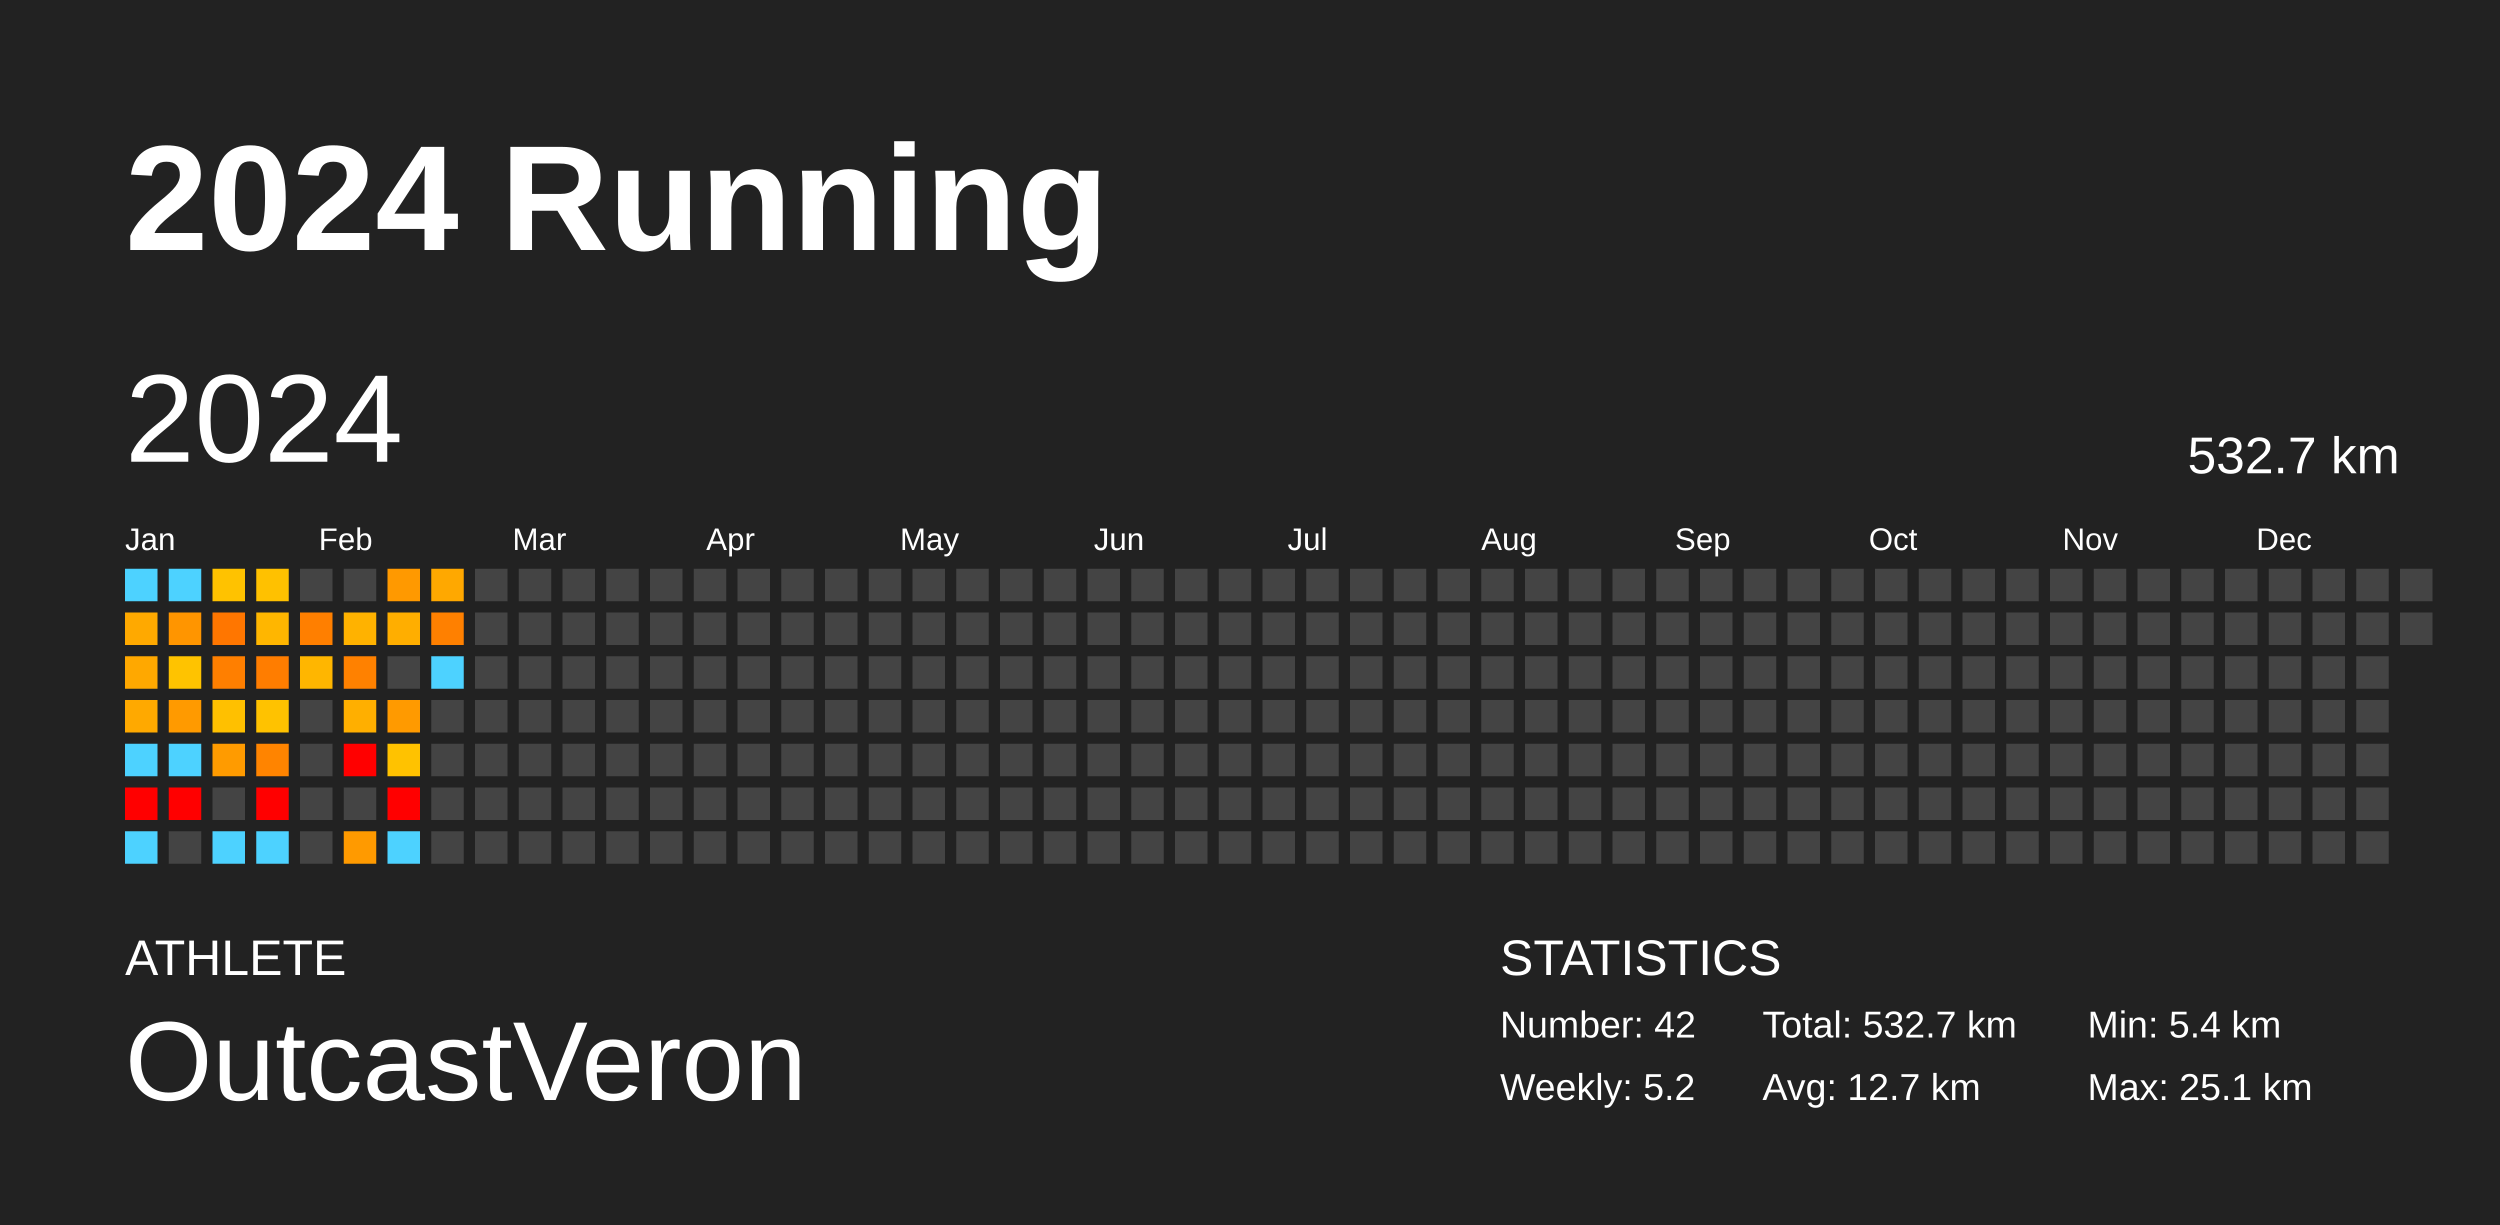
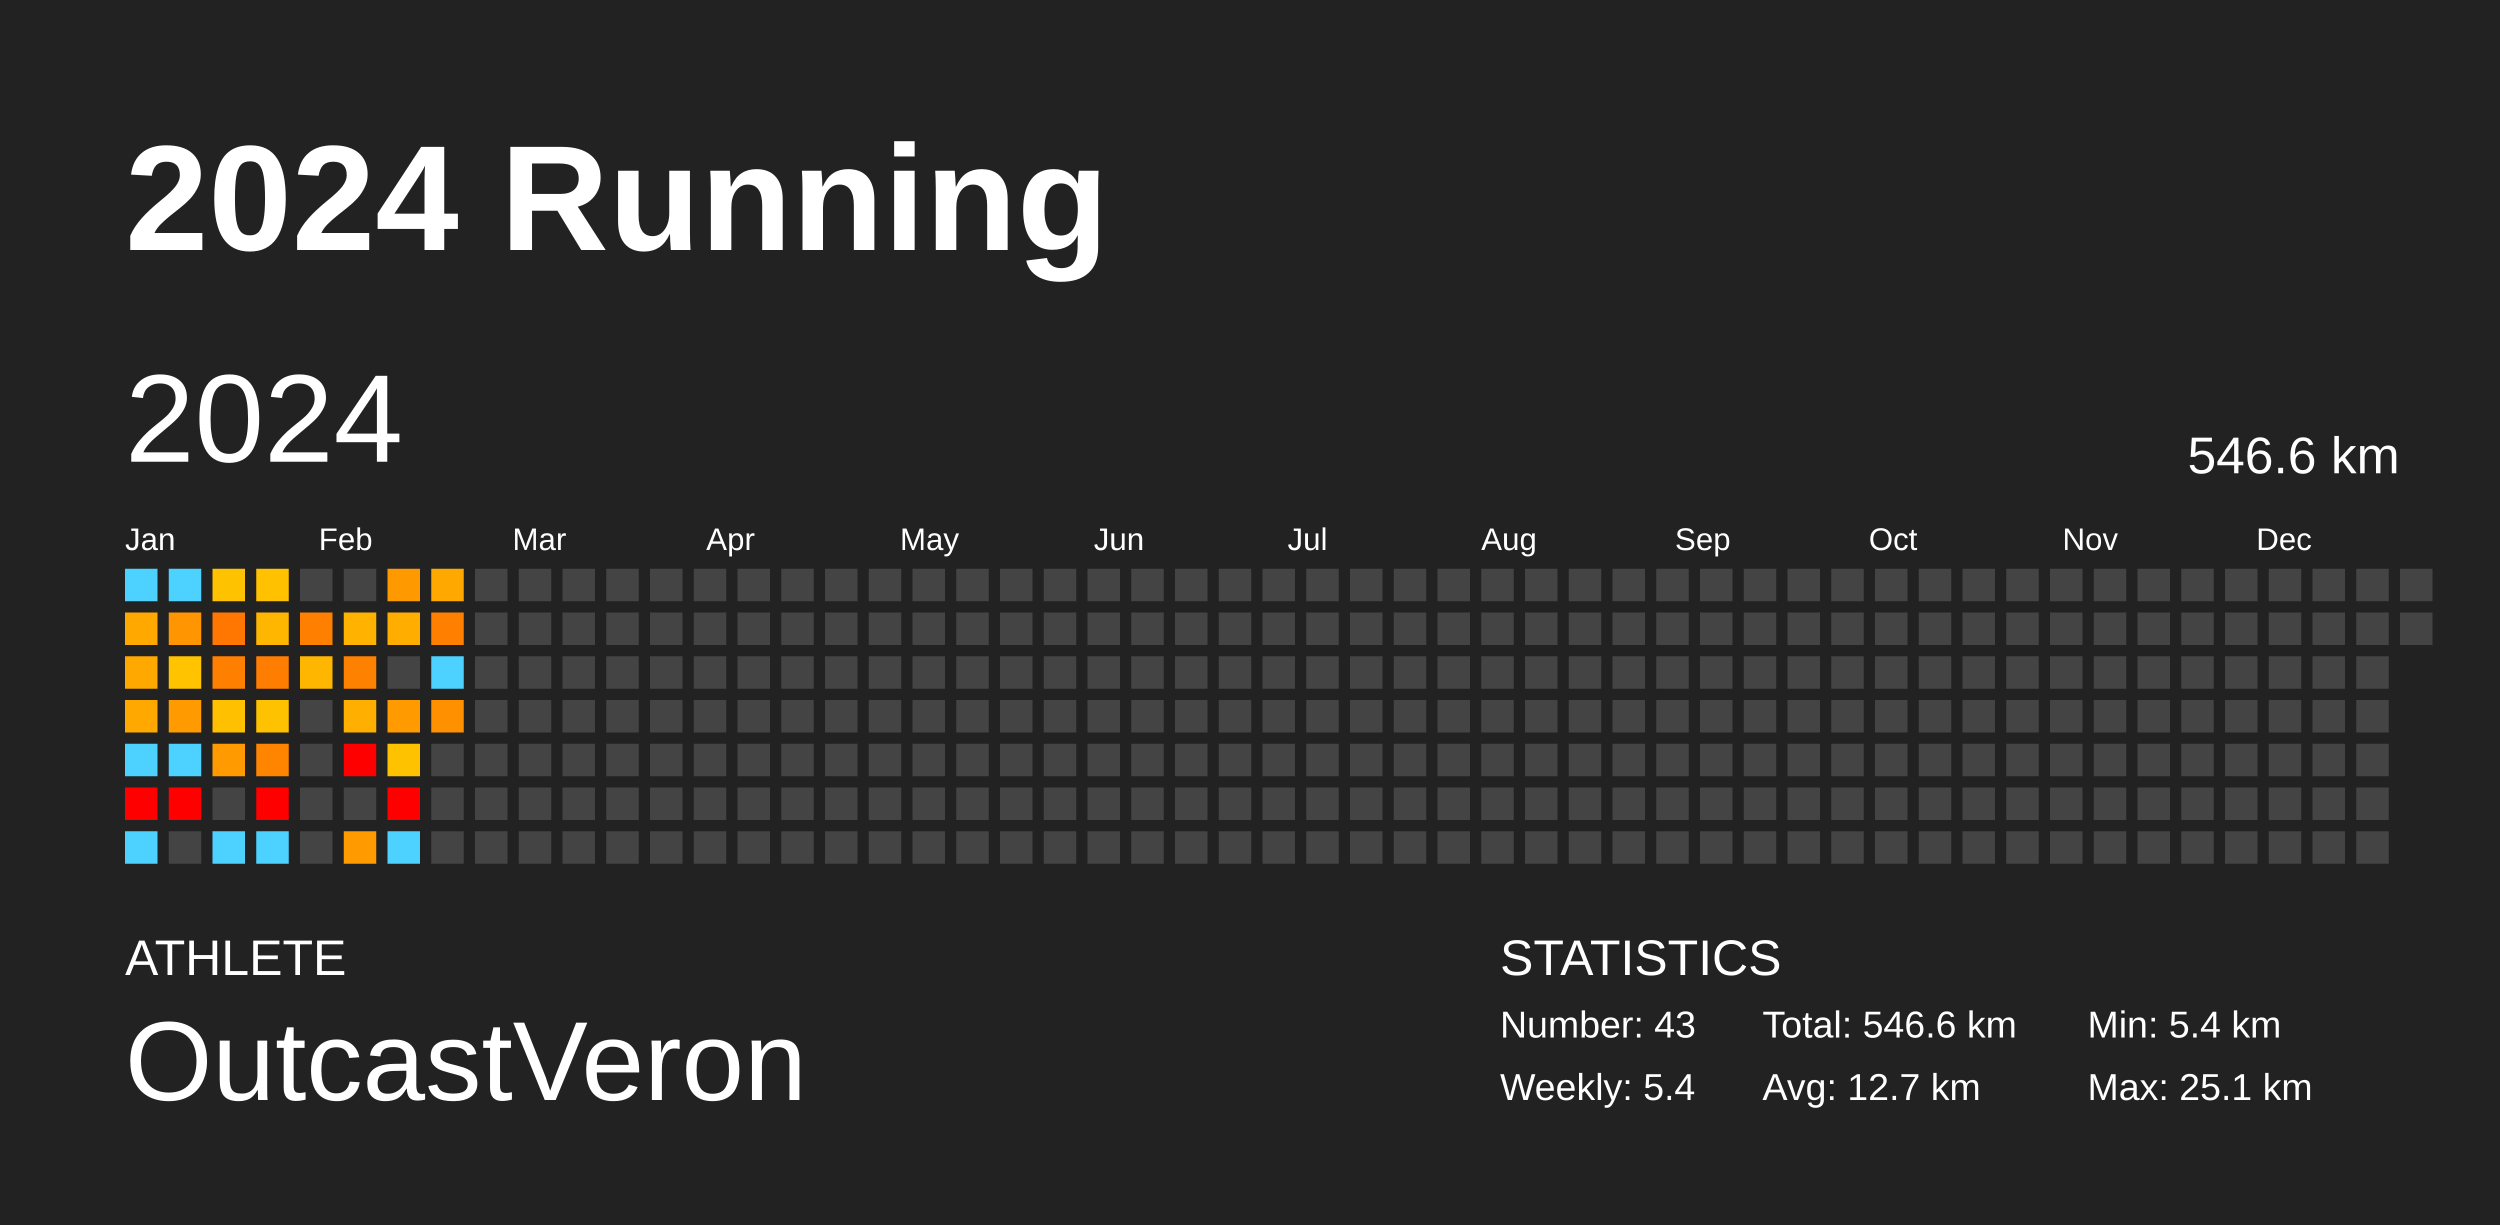
<svg xmlns="http://www.w3.org/2000/svg" baseProfile="full" height="98mm" version="1.1" viewBox="0,0,200,98" width="200mm">
  <defs />
  <rect fill="#222222" height="98" width="200" x="0" y="0" />
  <text fill="#FFFFFF" style="font-size:12px; font-family:Arial; font-weight:bold;" x="10" y="20">2024 Running</text>
  <text fill="#FFFFFF" style="font-size:4px; font-family:Arial" x="10" y="78">ATHLETE</text>
  <text fill="#FFFFFF" style="font-size:9px; font-family:Arial" x="10" y="88">OutcastVeron</text>
  <text fill="#FFFFFF" style="font-size:4px; font-family:Arial" x="120" y="78">STATISTICS</text>
-   <text fill="#FFFFFF" style="font-size:3px; font-family:Arial" x="120" y="83">Number: 42</text>
-   <text fill="#FFFFFF" style="font-size:3px; font-family:Arial" x="120" y="88">Weekly: 5.2</text>
-   <text fill="#FFFFFF" style="font-size:3px; font-family:Arial" x="141" y="83">Total: 532.7 km</text>
+   <text fill="#FFFFFF" style="font-size:3px; font-family:Arial" x="120" y="83">Number: 43</text>
+   <text fill="#FFFFFF" style="font-size:3px; font-family:Arial" x="120" y="88">Weekly: 5.4</text>
+   <text fill="#FFFFFF" style="font-size:3px; font-family:Arial" x="141" y="83">Total: 546.6 km</text>
  <text fill="#FFFFFF" style="font-size:3px; font-family:Arial" x="141" y="88">Avg: 12.7 km</text>
  <text fill="#FFFFFF" style="font-size:3px; font-family:Arial" x="167" y="83">Min: 5.4 km</text>
  <text fill="#FFFFFF" style="font-size:3px; font-family:Arial" x="167" y="88">Max: 25.1 km</text>
  <text dominant-baseline="hanging" fill="#FFFFFF" style="font-size:10.0px; font-family:Arial;" x="10" y="30">2024</text>
-   <text dominant-baseline="hanging" fill="#FFFFFF" style="font-size:4.125px; font-family:Arial;" x="175" y="35">532.7 km</text>
+   <text dominant-baseline="hanging" fill="#FFFFFF" style="font-size:4.125px; font-family:Arial;" x="175" y="35">546.6 km</text>
  <text fill="#FFFFFF" style="font-size:2.5px; font-family:Arial" x="10.0" y="44">Jan</text>
  <text fill="#FFFFFF" style="font-size:2.5px; font-family:Arial" x="25.5" y="44">Feb</text>
  <text fill="#FFFFFF" style="font-size:2.5px; font-family:Arial" x="41.0" y="44">Mar</text>
  <text fill="#FFFFFF" style="font-size:2.5px; font-family:Arial" x="56.5" y="44">Apr</text>
  <text fill="#FFFFFF" style="font-size:2.5px; font-family:Arial" x="72.0" y="44">May</text>
  <text fill="#FFFFFF" style="font-size:2.5px; font-family:Arial" x="87.5" y="44">Jun</text>
  <text fill="#FFFFFF" style="font-size:2.5px; font-family:Arial" x="103.0" y="44">Jul</text>
  <text fill="#FFFFFF" style="font-size:2.5px; font-family:Arial" x="118.5" y="44">Aug</text>
  <text fill="#FFFFFF" style="font-size:2.5px; font-family:Arial" x="134.0" y="44">Sep</text>
  <text fill="#FFFFFF" style="font-size:2.5px; font-family:Arial" x="149.5" y="44">Oct</text>
  <text fill="#FFFFFF" style="font-size:2.5px; font-family:Arial" x="165.0" y="44">Nov</text>
  <text fill="#FFFFFF" style="font-size:2.5px; font-family:Arial" x="180.5" y="44">Dec</text>
  <rect fill="#4dd2ff" height="2.6" width="2.6" x="10.0" y="45.5" />
  <rect fill="#ffa900" height="2.6" width="2.6" x="10.0" y="49.0" />
  <rect fill="#ffa800" height="2.6" width="2.6" x="10.0" y="52.5" />
  <rect fill="#ffa900" height="2.6" width="2.6" x="10.0" y="56.0" />
  <rect fill="#4dd2ff" height="2.6" width="2.6" x="10.0" y="59.5" />
  <rect fill="red" height="2.6" width="2.6" x="10.0" y="63.0" />
  <rect fill="#4dd2ff" height="2.6" width="2.6" x="10.0" y="66.5" />
  <rect fill="#4dd2ff" height="2.6" width="2.6" x="13.5" y="45.5" />
  <rect fill="#ff9500" height="2.6" width="2.6" x="13.5" y="49.0" />
  <rect fill="#ffc300" height="2.6" width="2.6" x="13.5" y="52.5" />
  <rect fill="#ff9a00" height="2.6" width="2.6" x="13.5" y="56.0" />
  <rect fill="#4dd2ff" height="2.6" width="2.6" x="13.5" y="59.5" />
  <rect fill="red" height="2.6" width="2.6" x="13.5" y="63.0" />
  <rect fill="#444444" height="2.6" width="2.6" x="13.5" y="66.5" />
  <rect fill="#ffc200" height="2.6" width="2.6" x="17.0" y="45.5" />
  <rect fill="#ff7600" height="2.6" width="2.6" x="17.0" y="49.0" />
  <rect fill="#ff7f00" height="2.6" width="2.6" x="17.0" y="52.5" />
  <rect fill="#ffc000" height="2.6" width="2.6" x="17.0" y="56.0" />
  <rect fill="#ff9b00" height="2.6" width="2.6" x="17.0" y="59.5" />
  <rect fill="#444444" height="2.6" width="2.6" x="17.0" y="63.0" />
  <rect fill="#4dd2ff" height="2.6" width="2.6" x="17.0" y="66.5" />
  <rect fill="#ffc100" height="2.6" width="2.6" x="20.5" y="45.5" />
  <rect fill="#ffb600" height="2.6" width="2.6" x="20.5" y="49.0" />
  <rect fill="#ff7d00" height="2.6" width="2.6" x="20.5" y="52.5" />
  <rect fill="#ffc200" height="2.6" width="2.6" x="20.5" y="56.0" />
  <rect fill="#ff8400" height="2.6" width="2.6" x="20.5" y="59.5" />
  <rect fill="red" height="2.6" width="2.6" x="20.5" y="63.0" />
  <rect fill="#4dd2ff" height="2.6" width="2.6" x="20.5" y="66.5" />
  <rect fill="#444444" height="2.6" width="2.6" x="24.0" y="45.5" />
  <rect fill="#ff7f00" height="2.6" width="2.6" x="24.0" y="49.0" />
  <rect fill="#ffb600" height="2.6" width="2.6" x="24.0" y="52.5" />
  <rect fill="#444444" height="2.6" width="2.6" x="24.0" y="56.0" />
  <rect fill="#444444" height="2.6" width="2.6" x="24.0" y="59.5" />
  <rect fill="#444444" height="2.6" width="2.6" x="24.0" y="63.0" />
  <rect fill="#444444" height="2.6" width="2.6" x="24.0" y="66.5" />
  <rect fill="#444444" height="2.6" width="2.6" x="27.5" y="45.5" />
  <rect fill="#ffb200" height="2.6" width="2.6" x="27.5" y="49.0" />
  <rect fill="#ff8100" height="2.6" width="2.6" x="27.5" y="52.5" />
  <rect fill="#ffaf00" height="2.6" width="2.6" x="27.5" y="56.0" />
  <rect fill="red" height="2.6" width="2.6" x="27.5" y="59.5" />
  <rect fill="#444444" height="2.6" width="2.6" x="27.5" y="63.0" />
  <rect fill="#ff9a00" height="2.6" width="2.6" x="27.5" y="66.5" />
  <rect fill="#ff9900" height="2.6" width="2.6" x="31.0" y="45.5" />
  <rect fill="#ffae00" height="2.6" width="2.6" x="31.0" y="49.0" />
  <rect fill="#444444" height="2.6" width="2.6" x="31.0" y="52.5" />
  <rect fill="#ff9a00" height="2.6" width="2.6" x="31.0" y="56.0" />
  <rect fill="#ffc200" height="2.6" width="2.6" x="31.0" y="59.5" />
  <rect fill="red" height="2.6" width="2.6" x="31.0" y="63.0" />
  <rect fill="#4dd2ff" height="2.6" width="2.6" x="31.0" y="66.5" />
  <rect fill="#ffa800" height="2.6" width="2.6" x="34.5" y="45.5" />
  <rect fill="#ff8000" height="2.6" width="2.6" x="34.5" y="49.0" />
  <rect fill="#4dd2ff" height="2.6" width="2.6" x="34.5" y="52.5" />
-   <rect fill="#444444" height="2.6" width="2.6" x="34.5" y="56.0" />
+   <rect fill="#ff9000" height="2.6" width="2.6" x="34.5" y="56.0" />
  <rect fill="#444444" height="2.6" width="2.6" x="34.5" y="59.5" />
  <rect fill="#444444" height="2.6" width="2.6" x="34.5" y="63.0" />
  <rect fill="#444444" height="2.6" width="2.6" x="34.5" y="66.5" />
  <rect fill="#444444" height="2.6" width="2.6" x="38.0" y="45.5" />
  <rect fill="#444444" height="2.6" width="2.6" x="38.0" y="49.0" />
  <rect fill="#444444" height="2.6" width="2.6" x="38.0" y="52.5" />
  <rect fill="#444444" height="2.6" width="2.6" x="38.0" y="56.0" />
  <rect fill="#444444" height="2.6" width="2.6" x="38.0" y="59.5" />
  <rect fill="#444444" height="2.6" width="2.6" x="38.0" y="63.0" />
  <rect fill="#444444" height="2.6" width="2.6" x="38.0" y="66.5" />
  <rect fill="#444444" height="2.6" width="2.6" x="41.5" y="45.5" />
  <rect fill="#444444" height="2.6" width="2.6" x="41.5" y="49.0" />
  <rect fill="#444444" height="2.6" width="2.6" x="41.5" y="52.5" />
  <rect fill="#444444" height="2.6" width="2.6" x="41.5" y="56.0" />
  <rect fill="#444444" height="2.6" width="2.6" x="41.5" y="59.5" />
  <rect fill="#444444" height="2.6" width="2.6" x="41.5" y="63.0" />
  <rect fill="#444444" height="2.6" width="2.6" x="41.5" y="66.5" />
  <rect fill="#444444" height="2.6" width="2.6" x="45.0" y="45.5" />
  <rect fill="#444444" height="2.6" width="2.6" x="45.0" y="49.0" />
  <rect fill="#444444" height="2.6" width="2.6" x="45.0" y="52.5" />
  <rect fill="#444444" height="2.6" width="2.6" x="45.0" y="56.0" />
  <rect fill="#444444" height="2.6" width="2.6" x="45.0" y="59.5" />
  <rect fill="#444444" height="2.6" width="2.6" x="45.0" y="63.0" />
  <rect fill="#444444" height="2.6" width="2.6" x="45.0" y="66.5" />
  <rect fill="#444444" height="2.6" width="2.6" x="48.5" y="45.5" />
  <rect fill="#444444" height="2.6" width="2.6" x="48.5" y="49.0" />
  <rect fill="#444444" height="2.6" width="2.6" x="48.5" y="52.5" />
  <rect fill="#444444" height="2.6" width="2.6" x="48.5" y="56.0" />
  <rect fill="#444444" height="2.6" width="2.6" x="48.5" y="59.5" />
  <rect fill="#444444" height="2.6" width="2.6" x="48.5" y="63.0" />
  <rect fill="#444444" height="2.6" width="2.6" x="48.5" y="66.5" />
  <rect fill="#444444" height="2.6" width="2.6" x="52.0" y="45.5" />
  <rect fill="#444444" height="2.6" width="2.6" x="52.0" y="49.0" />
  <rect fill="#444444" height="2.6" width="2.6" x="52.0" y="52.5" />
  <rect fill="#444444" height="2.6" width="2.6" x="52.0" y="56.0" />
  <rect fill="#444444" height="2.6" width="2.6" x="52.0" y="59.5" />
  <rect fill="#444444" height="2.6" width="2.6" x="52.0" y="63.0" />
  <rect fill="#444444" height="2.6" width="2.6" x="52.0" y="66.5" />
  <rect fill="#444444" height="2.6" width="2.6" x="55.5" y="45.5" />
  <rect fill="#444444" height="2.6" width="2.6" x="55.5" y="49.0" />
  <rect fill="#444444" height="2.6" width="2.6" x="55.5" y="52.5" />
  <rect fill="#444444" height="2.6" width="2.6" x="55.5" y="56.0" />
  <rect fill="#444444" height="2.6" width="2.6" x="55.5" y="59.5" />
  <rect fill="#444444" height="2.6" width="2.6" x="55.5" y="63.0" />
  <rect fill="#444444" height="2.6" width="2.6" x="55.5" y="66.5" />
  <rect fill="#444444" height="2.6" width="2.6" x="59.0" y="45.5" />
  <rect fill="#444444" height="2.6" width="2.6" x="59.0" y="49.0" />
  <rect fill="#444444" height="2.6" width="2.6" x="59.0" y="52.5" />
  <rect fill="#444444" height="2.6" width="2.6" x="59.0" y="56.0" />
  <rect fill="#444444" height="2.6" width="2.6" x="59.0" y="59.5" />
  <rect fill="#444444" height="2.6" width="2.6" x="59.0" y="63.0" />
  <rect fill="#444444" height="2.6" width="2.6" x="59.0" y="66.5" />
  <rect fill="#444444" height="2.6" width="2.6" x="62.5" y="45.5" />
  <rect fill="#444444" height="2.6" width="2.6" x="62.5" y="49.0" />
  <rect fill="#444444" height="2.6" width="2.6" x="62.5" y="52.5" />
  <rect fill="#444444" height="2.6" width="2.6" x="62.5" y="56.0" />
  <rect fill="#444444" height="2.6" width="2.6" x="62.5" y="59.5" />
  <rect fill="#444444" height="2.6" width="2.6" x="62.5" y="63.0" />
  <rect fill="#444444" height="2.6" width="2.6" x="62.5" y="66.5" />
  <rect fill="#444444" height="2.6" width="2.6" x="66.0" y="45.5" />
  <rect fill="#444444" height="2.6" width="2.6" x="66.0" y="49.0" />
  <rect fill="#444444" height="2.6" width="2.6" x="66.0" y="52.5" />
  <rect fill="#444444" height="2.6" width="2.6" x="66.0" y="56.0" />
  <rect fill="#444444" height="2.6" width="2.6" x="66.0" y="59.5" />
  <rect fill="#444444" height="2.6" width="2.6" x="66.0" y="63.0" />
  <rect fill="#444444" height="2.6" width="2.6" x="66.0" y="66.5" />
  <rect fill="#444444" height="2.6" width="2.6" x="69.5" y="45.5" />
  <rect fill="#444444" height="2.6" width="2.6" x="69.5" y="49.0" />
  <rect fill="#444444" height="2.6" width="2.6" x="69.5" y="52.5" />
  <rect fill="#444444" height="2.6" width="2.6" x="69.5" y="56.0" />
  <rect fill="#444444" height="2.6" width="2.6" x="69.5" y="59.5" />
  <rect fill="#444444" height="2.6" width="2.6" x="69.5" y="63.0" />
  <rect fill="#444444" height="2.6" width="2.6" x="69.5" y="66.5" />
  <rect fill="#444444" height="2.6" width="2.6" x="73.0" y="45.5" />
  <rect fill="#444444" height="2.6" width="2.6" x="73.0" y="49.0" />
  <rect fill="#444444" height="2.6" width="2.6" x="73.0" y="52.5" />
  <rect fill="#444444" height="2.6" width="2.6" x="73.0" y="56.0" />
  <rect fill="#444444" height="2.6" width="2.6" x="73.0" y="59.5" />
  <rect fill="#444444" height="2.6" width="2.6" x="73.0" y="63.0" />
  <rect fill="#444444" height="2.6" width="2.6" x="73.0" y="66.5" />
  <rect fill="#444444" height="2.6" width="2.6" x="76.5" y="45.5" />
  <rect fill="#444444" height="2.6" width="2.6" x="76.5" y="49.0" />
  <rect fill="#444444" height="2.6" width="2.6" x="76.5" y="52.5" />
  <rect fill="#444444" height="2.6" width="2.6" x="76.5" y="56.0" />
  <rect fill="#444444" height="2.6" width="2.6" x="76.5" y="59.5" />
  <rect fill="#444444" height="2.6" width="2.6" x="76.5" y="63.0" />
  <rect fill="#444444" height="2.6" width="2.6" x="76.5" y="66.5" />
  <rect fill="#444444" height="2.6" width="2.6" x="80.0" y="45.5" />
  <rect fill="#444444" height="2.6" width="2.6" x="80.0" y="49.0" />
  <rect fill="#444444" height="2.6" width="2.6" x="80.0" y="52.5" />
  <rect fill="#444444" height="2.6" width="2.6" x="80.0" y="56.0" />
  <rect fill="#444444" height="2.6" width="2.6" x="80.0" y="59.5" />
  <rect fill="#444444" height="2.6" width="2.6" x="80.0" y="63.0" />
  <rect fill="#444444" height="2.6" width="2.6" x="80.0" y="66.5" />
  <rect fill="#444444" height="2.6" width="2.6" x="83.5" y="45.5" />
  <rect fill="#444444" height="2.6" width="2.6" x="83.5" y="49.0" />
  <rect fill="#444444" height="2.6" width="2.6" x="83.5" y="52.5" />
  <rect fill="#444444" height="2.6" width="2.6" x="83.5" y="56.0" />
  <rect fill="#444444" height="2.6" width="2.6" x="83.5" y="59.5" />
  <rect fill="#444444" height="2.6" width="2.6" x="83.5" y="63.0" />
  <rect fill="#444444" height="2.6" width="2.6" x="83.5" y="66.5" />
  <rect fill="#444444" height="2.6" width="2.6" x="87.0" y="45.5" />
  <rect fill="#444444" height="2.6" width="2.6" x="87.0" y="49.0" />
  <rect fill="#444444" height="2.6" width="2.6" x="87.0" y="52.5" />
  <rect fill="#444444" height="2.6" width="2.6" x="87.0" y="56.0" />
  <rect fill="#444444" height="2.6" width="2.6" x="87.0" y="59.5" />
  <rect fill="#444444" height="2.6" width="2.6" x="87.0" y="63.0" />
  <rect fill="#444444" height="2.6" width="2.6" x="87.0" y="66.5" />
  <rect fill="#444444" height="2.6" width="2.6" x="90.5" y="45.5" />
  <rect fill="#444444" height="2.6" width="2.6" x="90.5" y="49.0" />
  <rect fill="#444444" height="2.6" width="2.6" x="90.5" y="52.5" />
  <rect fill="#444444" height="2.6" width="2.6" x="90.5" y="56.0" />
  <rect fill="#444444" height="2.6" width="2.6" x="90.5" y="59.5" />
  <rect fill="#444444" height="2.6" width="2.6" x="90.5" y="63.0" />
  <rect fill="#444444" height="2.6" width="2.6" x="90.5" y="66.5" />
  <rect fill="#444444" height="2.6" width="2.6" x="94.0" y="45.5" />
  <rect fill="#444444" height="2.6" width="2.6" x="94.0" y="49.0" />
  <rect fill="#444444" height="2.6" width="2.6" x="94.0" y="52.5" />
  <rect fill="#444444" height="2.6" width="2.6" x="94.0" y="56.0" />
  <rect fill="#444444" height="2.6" width="2.6" x="94.0" y="59.5" />
  <rect fill="#444444" height="2.6" width="2.6" x="94.0" y="63.0" />
  <rect fill="#444444" height="2.6" width="2.6" x="94.0" y="66.5" />
  <rect fill="#444444" height="2.6" width="2.6" x="97.5" y="45.5" />
  <rect fill="#444444" height="2.6" width="2.6" x="97.5" y="49.0" />
  <rect fill="#444444" height="2.6" width="2.6" x="97.5" y="52.5" />
  <rect fill="#444444" height="2.6" width="2.6" x="97.5" y="56.0" />
  <rect fill="#444444" height="2.6" width="2.6" x="97.5" y="59.5" />
  <rect fill="#444444" height="2.6" width="2.6" x="97.5" y="63.0" />
  <rect fill="#444444" height="2.6" width="2.6" x="97.5" y="66.5" />
  <rect fill="#444444" height="2.6" width="2.6" x="101.0" y="45.5" />
  <rect fill="#444444" height="2.6" width="2.6" x="101.0" y="49.0" />
  <rect fill="#444444" height="2.6" width="2.6" x="101.0" y="52.5" />
  <rect fill="#444444" height="2.6" width="2.6" x="101.0" y="56.0" />
  <rect fill="#444444" height="2.6" width="2.6" x="101.0" y="59.5" />
  <rect fill="#444444" height="2.6" width="2.6" x="101.0" y="63.0" />
  <rect fill="#444444" height="2.6" width="2.6" x="101.0" y="66.5" />
  <rect fill="#444444" height="2.6" width="2.6" x="104.5" y="45.5" />
  <rect fill="#444444" height="2.6" width="2.6" x="104.5" y="49.0" />
  <rect fill="#444444" height="2.6" width="2.6" x="104.5" y="52.5" />
  <rect fill="#444444" height="2.6" width="2.6" x="104.5" y="56.0" />
  <rect fill="#444444" height="2.6" width="2.6" x="104.5" y="59.5" />
  <rect fill="#444444" height="2.6" width="2.6" x="104.5" y="63.0" />
  <rect fill="#444444" height="2.6" width="2.6" x="104.5" y="66.5" />
  <rect fill="#444444" height="2.6" width="2.6" x="108.0" y="45.5" />
  <rect fill="#444444" height="2.6" width="2.6" x="108.0" y="49.0" />
  <rect fill="#444444" height="2.6" width="2.6" x="108.0" y="52.5" />
  <rect fill="#444444" height="2.6" width="2.6" x="108.0" y="56.0" />
  <rect fill="#444444" height="2.6" width="2.6" x="108.0" y="59.5" />
  <rect fill="#444444" height="2.6" width="2.6" x="108.0" y="63.0" />
  <rect fill="#444444" height="2.6" width="2.6" x="108.0" y="66.5" />
  <rect fill="#444444" height="2.6" width="2.6" x="111.5" y="45.5" />
  <rect fill="#444444" height="2.6" width="2.6" x="111.5" y="49.0" />
  <rect fill="#444444" height="2.6" width="2.6" x="111.5" y="52.5" />
  <rect fill="#444444" height="2.6" width="2.6" x="111.5" y="56.0" />
  <rect fill="#444444" height="2.6" width="2.6" x="111.5" y="59.5" />
  <rect fill="#444444" height="2.6" width="2.6" x="111.5" y="63.0" />
  <rect fill="#444444" height="2.6" width="2.6" x="111.5" y="66.5" />
  <rect fill="#444444" height="2.6" width="2.6" x="115.0" y="45.5" />
  <rect fill="#444444" height="2.6" width="2.6" x="115.0" y="49.0" />
  <rect fill="#444444" height="2.6" width="2.6" x="115.0" y="52.5" />
  <rect fill="#444444" height="2.6" width="2.6" x="115.0" y="56.0" />
  <rect fill="#444444" height="2.6" width="2.6" x="115.0" y="59.5" />
  <rect fill="#444444" height="2.6" width="2.6" x="115.0" y="63.0" />
  <rect fill="#444444" height="2.6" width="2.6" x="115.0" y="66.5" />
  <rect fill="#444444" height="2.6" width="2.6" x="118.5" y="45.5" />
  <rect fill="#444444" height="2.6" width="2.6" x="118.5" y="49.0" />
  <rect fill="#444444" height="2.6" width="2.6" x="118.5" y="52.5" />
  <rect fill="#444444" height="2.6" width="2.6" x="118.5" y="56.0" />
  <rect fill="#444444" height="2.6" width="2.6" x="118.5" y="59.5" />
  <rect fill="#444444" height="2.6" width="2.6" x="118.5" y="63.0" />
  <rect fill="#444444" height="2.6" width="2.6" x="118.5" y="66.5" />
  <rect fill="#444444" height="2.6" width="2.6" x="122.0" y="45.5" />
  <rect fill="#444444" height="2.6" width="2.6" x="122.0" y="49.0" />
  <rect fill="#444444" height="2.6" width="2.6" x="122.0" y="52.5" />
  <rect fill="#444444" height="2.6" width="2.6" x="122.0" y="56.0" />
  <rect fill="#444444" height="2.6" width="2.6" x="122.0" y="59.5" />
  <rect fill="#444444" height="2.6" width="2.6" x="122.0" y="63.0" />
  <rect fill="#444444" height="2.6" width="2.6" x="122.0" y="66.5" />
  <rect fill="#444444" height="2.6" width="2.6" x="125.5" y="45.5" />
  <rect fill="#444444" height="2.6" width="2.6" x="125.5" y="49.0" />
  <rect fill="#444444" height="2.6" width="2.6" x="125.5" y="52.5" />
  <rect fill="#444444" height="2.6" width="2.6" x="125.5" y="56.0" />
  <rect fill="#444444" height="2.6" width="2.6" x="125.5" y="59.5" />
  <rect fill="#444444" height="2.6" width="2.6" x="125.5" y="63.0" />
  <rect fill="#444444" height="2.6" width="2.6" x="125.5" y="66.5" />
  <rect fill="#444444" height="2.6" width="2.6" x="129.0" y="45.5" />
  <rect fill="#444444" height="2.6" width="2.6" x="129.0" y="49.0" />
  <rect fill="#444444" height="2.6" width="2.6" x="129.0" y="52.5" />
  <rect fill="#444444" height="2.6" width="2.6" x="129.0" y="56.0" />
  <rect fill="#444444" height="2.6" width="2.6" x="129.0" y="59.5" />
  <rect fill="#444444" height="2.6" width="2.6" x="129.0" y="63.0" />
  <rect fill="#444444" height="2.6" width="2.6" x="129.0" y="66.5" />
  <rect fill="#444444" height="2.6" width="2.6" x="132.5" y="45.5" />
  <rect fill="#444444" height="2.6" width="2.6" x="132.5" y="49.0" />
  <rect fill="#444444" height="2.6" width="2.6" x="132.5" y="52.5" />
  <rect fill="#444444" height="2.6" width="2.6" x="132.5" y="56.0" />
  <rect fill="#444444" height="2.6" width="2.6" x="132.5" y="59.5" />
  <rect fill="#444444" height="2.6" width="2.6" x="132.5" y="63.0" />
  <rect fill="#444444" height="2.6" width="2.6" x="132.5" y="66.5" />
  <rect fill="#444444" height="2.6" width="2.6" x="136.0" y="45.5" />
  <rect fill="#444444" height="2.6" width="2.6" x="136.0" y="49.0" />
  <rect fill="#444444" height="2.6" width="2.6" x="136.0" y="52.5" />
  <rect fill="#444444" height="2.6" width="2.6" x="136.0" y="56.0" />
  <rect fill="#444444" height="2.6" width="2.6" x="136.0" y="59.5" />
  <rect fill="#444444" height="2.6" width="2.6" x="136.0" y="63.0" />
  <rect fill="#444444" height="2.6" width="2.6" x="136.0" y="66.5" />
  <rect fill="#444444" height="2.6" width="2.6" x="139.5" y="45.5" />
  <rect fill="#444444" height="2.6" width="2.6" x="139.5" y="49.0" />
  <rect fill="#444444" height="2.6" width="2.6" x="139.5" y="52.5" />
  <rect fill="#444444" height="2.6" width="2.6" x="139.5" y="56.0" />
  <rect fill="#444444" height="2.6" width="2.6" x="139.5" y="59.5" />
  <rect fill="#444444" height="2.6" width="2.6" x="139.5" y="63.0" />
  <rect fill="#444444" height="2.6" width="2.6" x="139.5" y="66.5" />
  <rect fill="#444444" height="2.6" width="2.6" x="143.0" y="45.5" />
  <rect fill="#444444" height="2.6" width="2.6" x="143.0" y="49.0" />
  <rect fill="#444444" height="2.6" width="2.6" x="143.0" y="52.5" />
  <rect fill="#444444" height="2.6" width="2.6" x="143.0" y="56.0" />
  <rect fill="#444444" height="2.6" width="2.6" x="143.0" y="59.5" />
  <rect fill="#444444" height="2.6" width="2.6" x="143.0" y="63.0" />
  <rect fill="#444444" height="2.6" width="2.6" x="143.0" y="66.5" />
  <rect fill="#444444" height="2.6" width="2.6" x="146.5" y="45.5" />
  <rect fill="#444444" height="2.6" width="2.6" x="146.5" y="49.0" />
  <rect fill="#444444" height="2.6" width="2.6" x="146.5" y="52.5" />
  <rect fill="#444444" height="2.6" width="2.6" x="146.5" y="56.0" />
  <rect fill="#444444" height="2.6" width="2.6" x="146.5" y="59.5" />
  <rect fill="#444444" height="2.6" width="2.6" x="146.5" y="63.0" />
  <rect fill="#444444" height="2.6" width="2.6" x="146.5" y="66.5" />
  <rect fill="#444444" height="2.6" width="2.6" x="150.0" y="45.5" />
  <rect fill="#444444" height="2.6" width="2.6" x="150.0" y="49.0" />
  <rect fill="#444444" height="2.6" width="2.6" x="150.0" y="52.5" />
  <rect fill="#444444" height="2.6" width="2.6" x="150.0" y="56.0" />
  <rect fill="#444444" height="2.6" width="2.6" x="150.0" y="59.5" />
  <rect fill="#444444" height="2.6" width="2.6" x="150.0" y="63.0" />
  <rect fill="#444444" height="2.6" width="2.6" x="150.0" y="66.5" />
  <rect fill="#444444" height="2.6" width="2.6" x="153.5" y="45.5" />
  <rect fill="#444444" height="2.6" width="2.6" x="153.5" y="49.0" />
  <rect fill="#444444" height="2.6" width="2.6" x="153.5" y="52.5" />
  <rect fill="#444444" height="2.6" width="2.6" x="153.5" y="56.0" />
  <rect fill="#444444" height="2.6" width="2.6" x="153.5" y="59.5" />
  <rect fill="#444444" height="2.6" width="2.6" x="153.5" y="63.0" />
  <rect fill="#444444" height="2.6" width="2.6" x="153.5" y="66.5" />
  <rect fill="#444444" height="2.6" width="2.6" x="157.0" y="45.5" />
  <rect fill="#444444" height="2.6" width="2.6" x="157.0" y="49.0" />
  <rect fill="#444444" height="2.6" width="2.6" x="157.0" y="52.5" />
  <rect fill="#444444" height="2.6" width="2.6" x="157.0" y="56.0" />
  <rect fill="#444444" height="2.6" width="2.6" x="157.0" y="59.5" />
  <rect fill="#444444" height="2.6" width="2.6" x="157.0" y="63.0" />
  <rect fill="#444444" height="2.6" width="2.6" x="157.0" y="66.5" />
  <rect fill="#444444" height="2.6" width="2.6" x="160.5" y="45.5" />
  <rect fill="#444444" height="2.6" width="2.6" x="160.5" y="49.0" />
  <rect fill="#444444" height="2.6" width="2.6" x="160.5" y="52.5" />
  <rect fill="#444444" height="2.6" width="2.6" x="160.5" y="56.0" />
  <rect fill="#444444" height="2.6" width="2.6" x="160.5" y="59.5" />
  <rect fill="#444444" height="2.6" width="2.6" x="160.5" y="63.0" />
  <rect fill="#444444" height="2.6" width="2.6" x="160.5" y="66.5" />
  <rect fill="#444444" height="2.6" width="2.6" x="164.0" y="45.5" />
  <rect fill="#444444" height="2.6" width="2.6" x="164.0" y="49.0" />
  <rect fill="#444444" height="2.6" width="2.6" x="164.0" y="52.5" />
  <rect fill="#444444" height="2.6" width="2.6" x="164.0" y="56.0" />
  <rect fill="#444444" height="2.6" width="2.6" x="164.0" y="59.5" />
  <rect fill="#444444" height="2.6" width="2.6" x="164.0" y="63.0" />
  <rect fill="#444444" height="2.6" width="2.6" x="164.0" y="66.5" />
  <rect fill="#444444" height="2.6" width="2.6" x="167.5" y="45.5" />
  <rect fill="#444444" height="2.6" width="2.6" x="167.5" y="49.0" />
  <rect fill="#444444" height="2.6" width="2.6" x="167.5" y="52.5" />
  <rect fill="#444444" height="2.6" width="2.6" x="167.5" y="56.0" />
  <rect fill="#444444" height="2.6" width="2.6" x="167.5" y="59.5" />
  <rect fill="#444444" height="2.6" width="2.6" x="167.5" y="63.0" />
  <rect fill="#444444" height="2.6" width="2.6" x="167.5" y="66.5" />
  <rect fill="#444444" height="2.6" width="2.6" x="171.0" y="45.5" />
  <rect fill="#444444" height="2.6" width="2.6" x="171.0" y="49.0" />
  <rect fill="#444444" height="2.6" width="2.6" x="171.0" y="52.5" />
  <rect fill="#444444" height="2.6" width="2.6" x="171.0" y="56.0" />
  <rect fill="#444444" height="2.6" width="2.6" x="171.0" y="59.5" />
  <rect fill="#444444" height="2.6" width="2.6" x="171.0" y="63.0" />
  <rect fill="#444444" height="2.6" width="2.6" x="171.0" y="66.5" />
  <rect fill="#444444" height="2.6" width="2.6" x="174.5" y="45.5" />
  <rect fill="#444444" height="2.6" width="2.6" x="174.5" y="49.0" />
  <rect fill="#444444" height="2.6" width="2.6" x="174.5" y="52.5" />
  <rect fill="#444444" height="2.6" width="2.6" x="174.5" y="56.0" />
  <rect fill="#444444" height="2.6" width="2.6" x="174.5" y="59.5" />
  <rect fill="#444444" height="2.6" width="2.6" x="174.5" y="63.0" />
  <rect fill="#444444" height="2.6" width="2.6" x="174.5" y="66.5" />
  <rect fill="#444444" height="2.6" width="2.6" x="178.0" y="45.5" />
  <rect fill="#444444" height="2.6" width="2.6" x="178.0" y="49.0" />
  <rect fill="#444444" height="2.6" width="2.6" x="178.0" y="52.5" />
  <rect fill="#444444" height="2.6" width="2.6" x="178.0" y="56.0" />
  <rect fill="#444444" height="2.6" width="2.6" x="178.0" y="59.5" />
  <rect fill="#444444" height="2.6" width="2.6" x="178.0" y="63.0" />
  <rect fill="#444444" height="2.6" width="2.6" x="178.0" y="66.5" />
  <rect fill="#444444" height="2.6" width="2.6" x="181.5" y="45.5" />
  <rect fill="#444444" height="2.6" width="2.6" x="181.5" y="49.0" />
  <rect fill="#444444" height="2.6" width="2.6" x="181.5" y="52.5" />
  <rect fill="#444444" height="2.6" width="2.6" x="181.5" y="56.0" />
  <rect fill="#444444" height="2.6" width="2.6" x="181.5" y="59.5" />
  <rect fill="#444444" height="2.6" width="2.6" x="181.5" y="63.0" />
  <rect fill="#444444" height="2.6" width="2.6" x="181.5" y="66.5" />
  <rect fill="#444444" height="2.6" width="2.6" x="185.0" y="45.5" />
  <rect fill="#444444" height="2.6" width="2.6" x="185.0" y="49.0" />
  <rect fill="#444444" height="2.6" width="2.6" x="185.0" y="52.5" />
  <rect fill="#444444" height="2.6" width="2.6" x="185.0" y="56.0" />
  <rect fill="#444444" height="2.6" width="2.6" x="185.0" y="59.5" />
  <rect fill="#444444" height="2.6" width="2.6" x="185.0" y="63.0" />
  <rect fill="#444444" height="2.6" width="2.6" x="185.0" y="66.5" />
  <rect fill="#444444" height="2.6" width="2.6" x="188.5" y="45.5" />
  <rect fill="#444444" height="2.6" width="2.6" x="188.5" y="49.0" />
  <rect fill="#444444" height="2.6" width="2.6" x="188.5" y="52.5" />
  <rect fill="#444444" height="2.6" width="2.6" x="188.5" y="56.0" />
  <rect fill="#444444" height="2.6" width="2.6" x="188.5" y="59.5" />
  <rect fill="#444444" height="2.6" width="2.6" x="188.5" y="63.0" />
  <rect fill="#444444" height="2.6" width="2.6" x="188.5" y="66.5" />
  <rect fill="#444444" height="2.6" width="2.6" x="192.0" y="45.5" />
  <rect fill="#444444" height="2.6" width="2.6" x="192.0" y="49.0" />
</svg>
